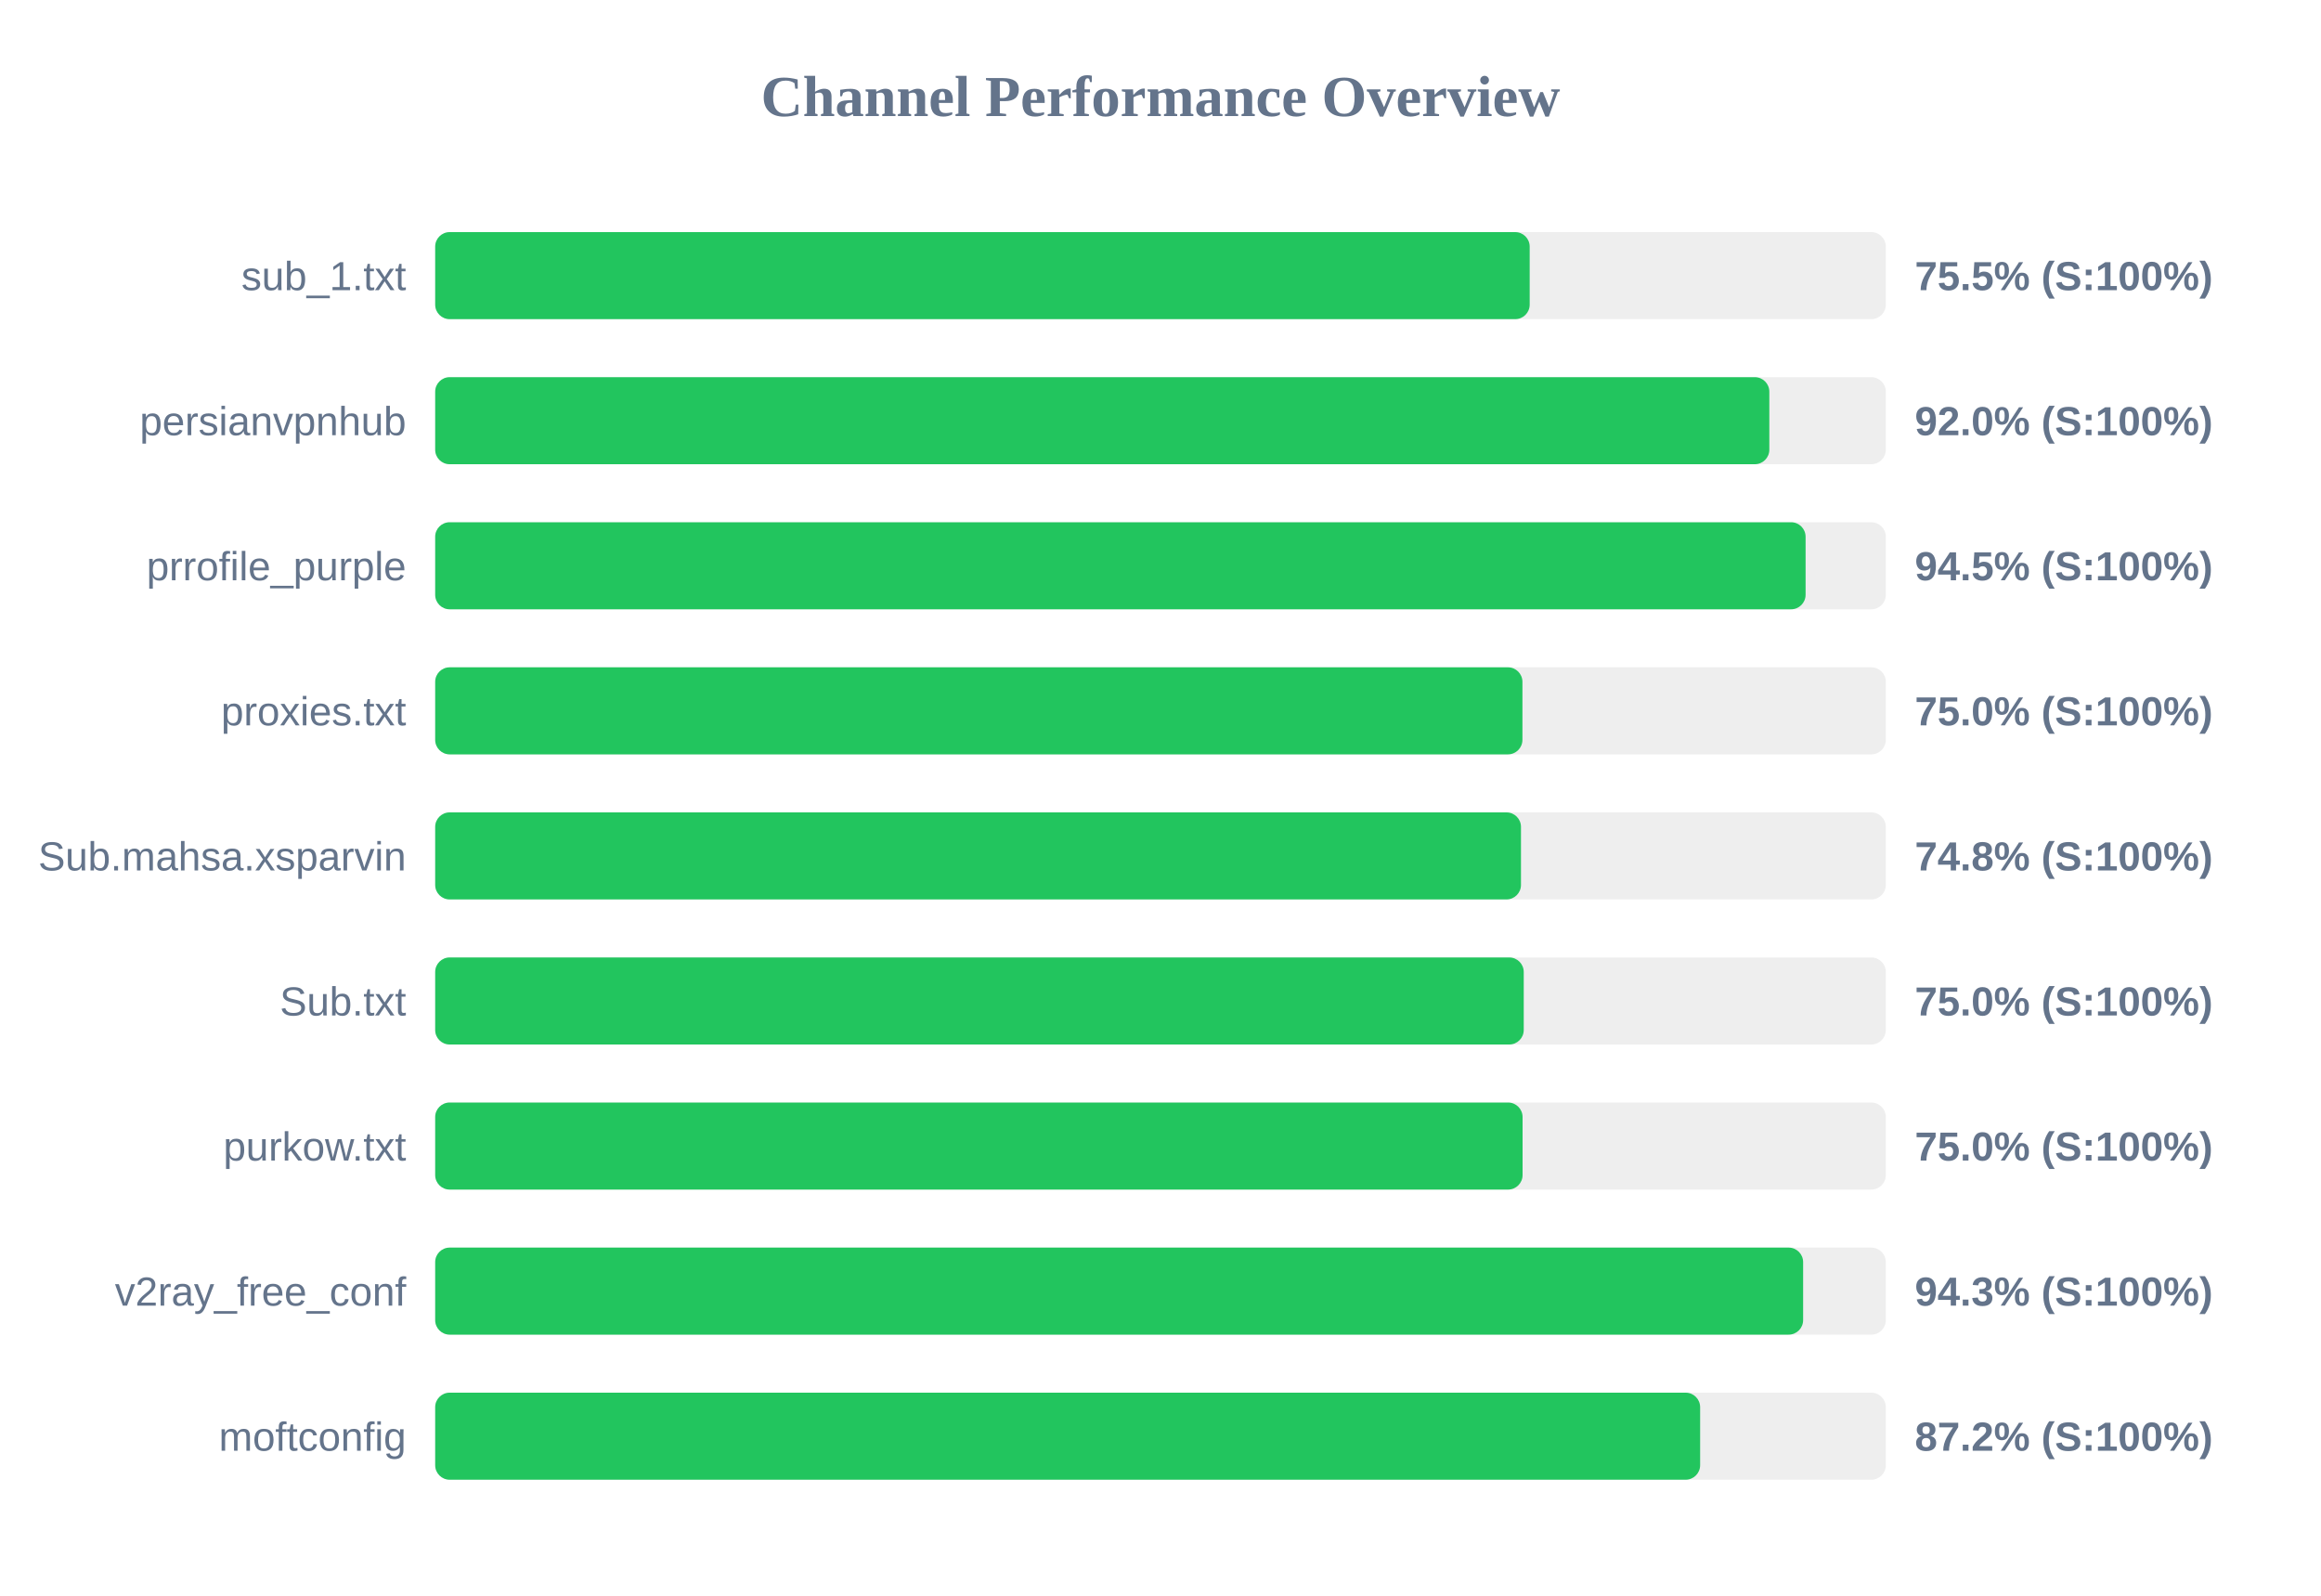
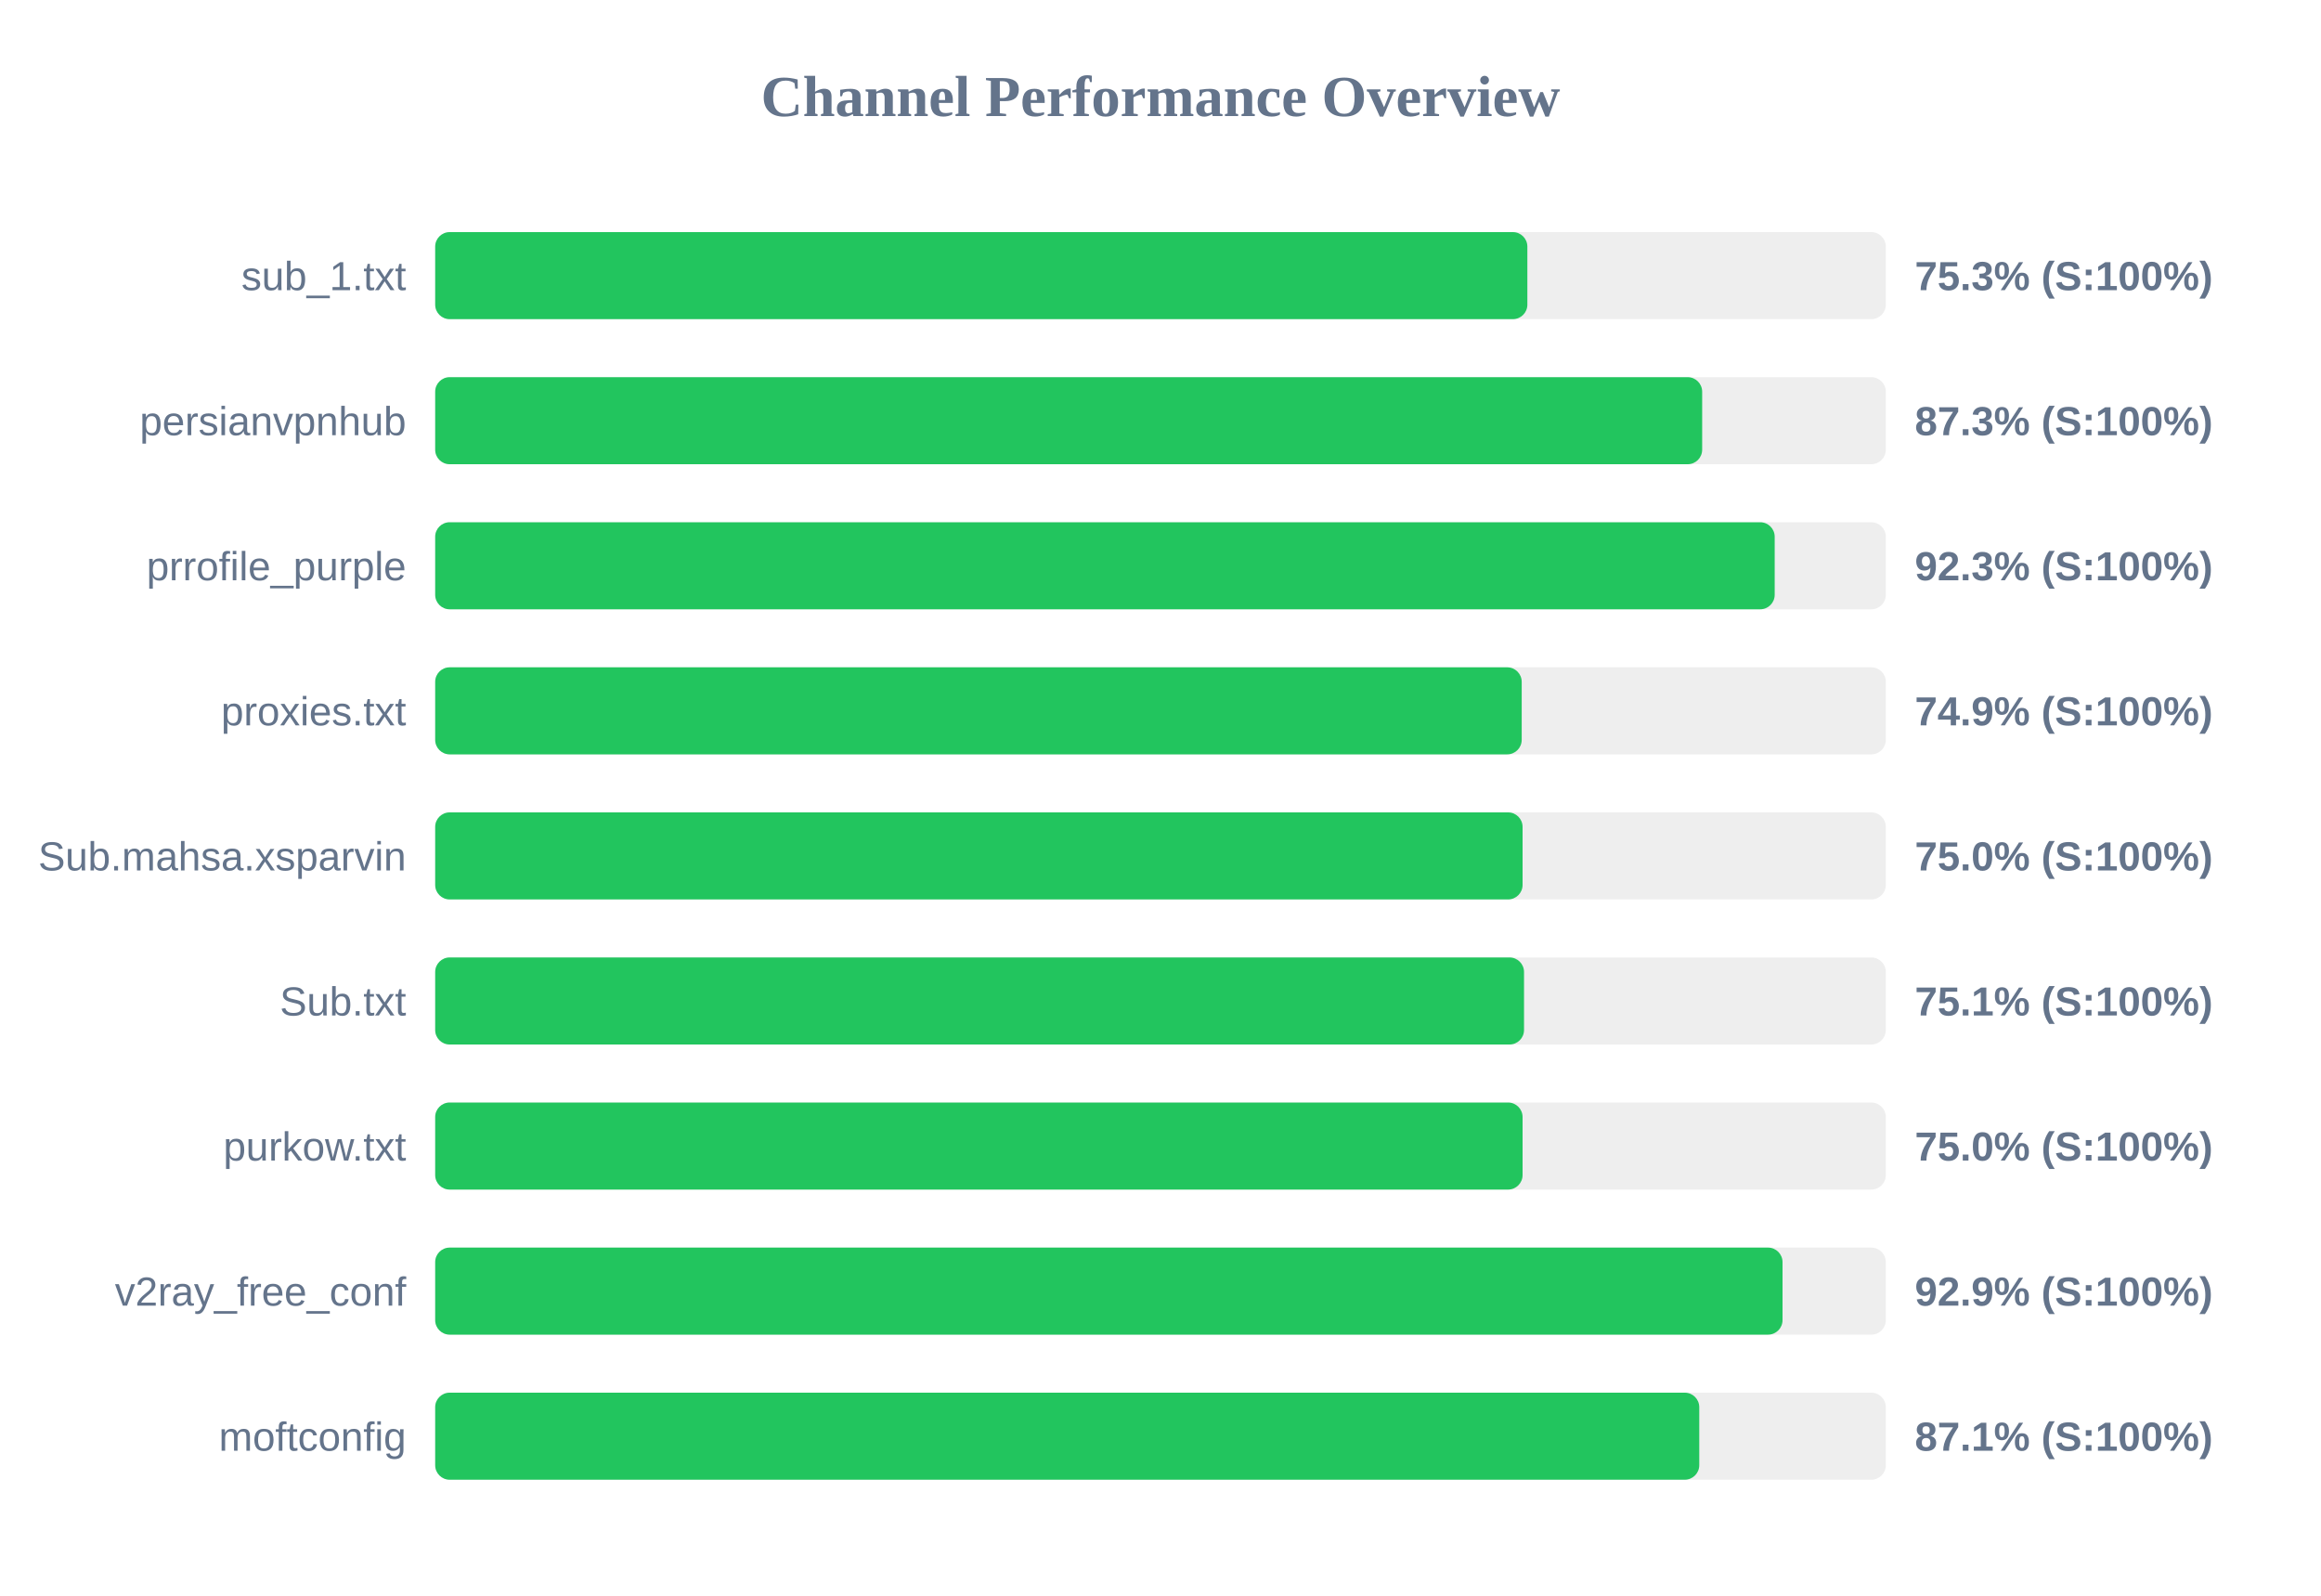
<svg xmlns="http://www.w3.org/2000/svg" width="800" height="550" version="1.1">
  <style>
        .row { font: 14px Arial; fill: #64748b; }
        .score { font: bold 14px Arial; fill: #64748b; }
    </style>
  <text x="400" y="40" text-anchor="middle" font-size="20px" font-weight="bold" fill="#64748b">Channel Performance Overview</text>
  <rect x="150" y="80" width="500" height="30" fill="#eee" rx="5" />
-   <rect x="150" y="80" width="377.25" height="30" fill="#22c55e" rx="5" />
+   <rect x="150" y="80" width="376.45" height="30" fill="#22c55e" rx="5" />
  <text x="140" y="100" text-anchor="end" class="row">sub_1.txt</text>
-   <text x="660" y="100" text-anchor="start" class="score">75.5% (S:100%)</text>
+   <text x="660" y="100" text-anchor="start" class="score">75.3% (S:100%)</text>
  <rect x="150" y="130" width="500" height="30" fill="#eee" rx="5" />
-   <rect x="150" y="130" width="459.85" height="30" fill="#22c55e" rx="5" />
+   <rect x="150" y="130" width="436.7" height="30" fill="#22c55e" rx="5" />
  <text x="140" y="150" text-anchor="end" class="row">persianvpnhub</text>
-   <text x="660" y="150" text-anchor="start" class="score">92.0% (S:100%)</text>
+   <text x="660" y="150" text-anchor="start" class="score">87.3% (S:100%)</text>
  <rect x="150" y="180" width="500" height="30" fill="#eee" rx="5" />
-   <rect x="150" y="180" width="472.35" height="30" fill="#22c55e" rx="5" />
+   <rect x="150" y="180" width="461.7" height="30" fill="#22c55e" rx="5" />
  <text x="140" y="200" text-anchor="end" class="row">prrofile_purple</text>
-   <text x="660" y="200" text-anchor="start" class="score">94.5% (S:100%)</text>
+   <text x="660" y="200" text-anchor="start" class="score">92.3% (S:100%)</text>
  <rect x="150" y="230" width="500" height="30" fill="#eee" rx="5" />
-   <rect x="150" y="230" width="374.75" height="30" fill="#22c55e" rx="5" />
+   <rect x="150" y="230" width="374.5" height="30" fill="#22c55e" rx="5" />
  <text x="140" y="250" text-anchor="end" class="row">proxies.txt</text>
-   <text x="660" y="250" text-anchor="start" class="score">75.0% (S:100%)</text>
+   <text x="660" y="250" text-anchor="start" class="score">74.9% (S:100%)</text>
  <rect x="150" y="280" width="500" height="30" fill="#eee" rx="5" />
-   <rect x="150" y="280" width="374.25" height="30" fill="#22c55e" rx="5" />
+   <rect x="150" y="280" width="374.8" height="30" fill="#22c55e" rx="5" />
  <text x="140" y="300" text-anchor="end" class="row">Sub.mahsa.xsparvin</text>
-   <text x="660" y="300" text-anchor="start" class="score">74.8% (S:100%)</text>
+   <text x="660" y="300" text-anchor="start" class="score">75.0% (S:100%)</text>
  <rect x="150" y="330" width="500" height="30" fill="#eee" rx="5" />
-   <rect x="150" y="330" width="375.2" height="30" fill="#22c55e" rx="5" />
+   <rect x="150" y="330" width="375.3" height="30" fill="#22c55e" rx="5" />
  <text x="140" y="350" text-anchor="end" class="row">Sub.txt</text>
-   <text x="660" y="350" text-anchor="start" class="score">75.0% (S:100%)</text>
+   <text x="660" y="350" text-anchor="start" class="score">75.1% (S:100%)</text>
  <rect x="150" y="380" width="500" height="30" fill="#eee" rx="5" />
  <rect x="150" y="380" width="374.8" height="30" fill="#22c55e" rx="5" />
  <text x="140" y="400" text-anchor="end" class="row">purkow.txt</text>
  <text x="660" y="400" text-anchor="start" class="score">75.0% (S:100%)</text>
  <rect x="150" y="430" width="500" height="30" fill="#eee" rx="5" />
-   <rect x="150" y="430" width="471.5" height="30" fill="#22c55e" rx="5" />
+   <rect x="150" y="430" width="464.4" height="30" fill="#22c55e" rx="5" />
  <text x="140" y="450" text-anchor="end" class="row">v2ray_free_conf</text>
-   <text x="660" y="450" text-anchor="start" class="score">94.3% (S:100%)</text>
+   <text x="660" y="450" text-anchor="start" class="score">92.9% (S:100%)</text>
  <rect x="150" y="480" width="500" height="30" fill="#eee" rx="5" />
-   <rect x="150" y="480" width="436.0" height="30" fill="#22c55e" rx="5" />
+   <rect x="150" y="480" width="435.7" height="30" fill="#22c55e" rx="5" />
  <text x="140" y="500" text-anchor="end" class="row">moftconfig</text>
-   <text x="660" y="500" text-anchor="start" class="score">87.2% (S:100%)</text>
+   <text x="660" y="500" text-anchor="start" class="score">87.1% (S:100%)</text>
</svg>
